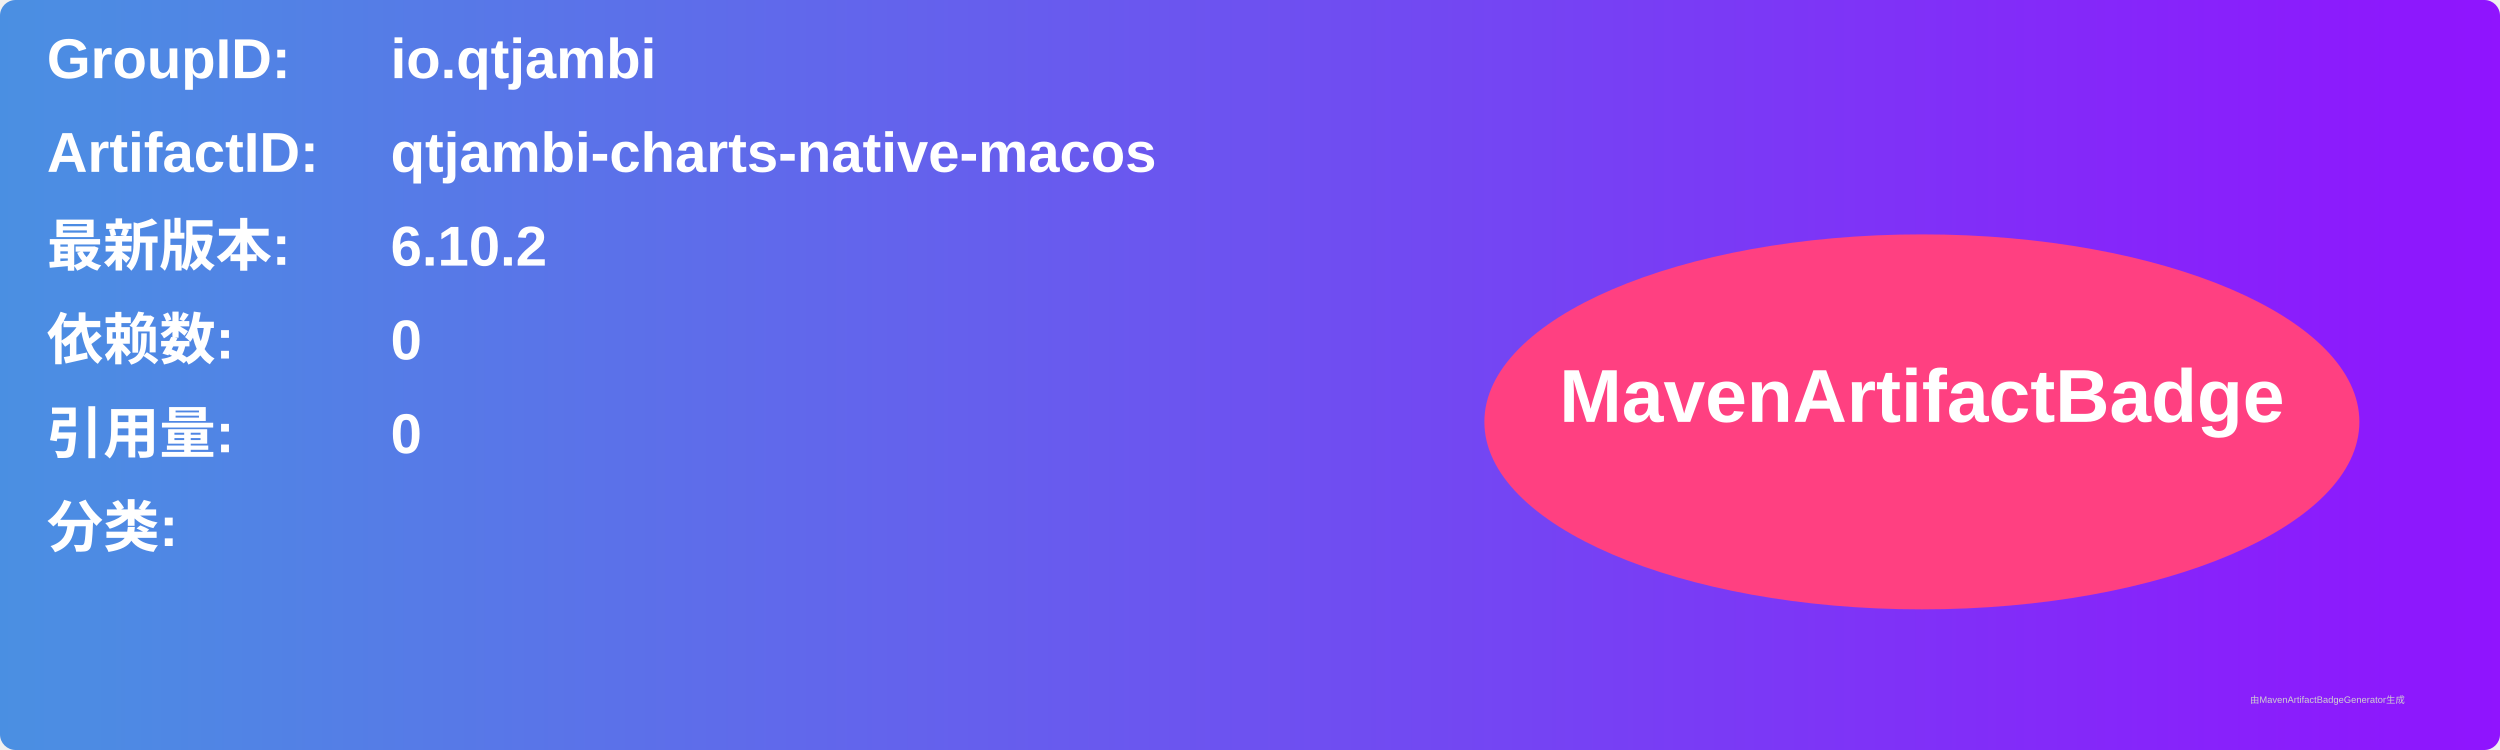
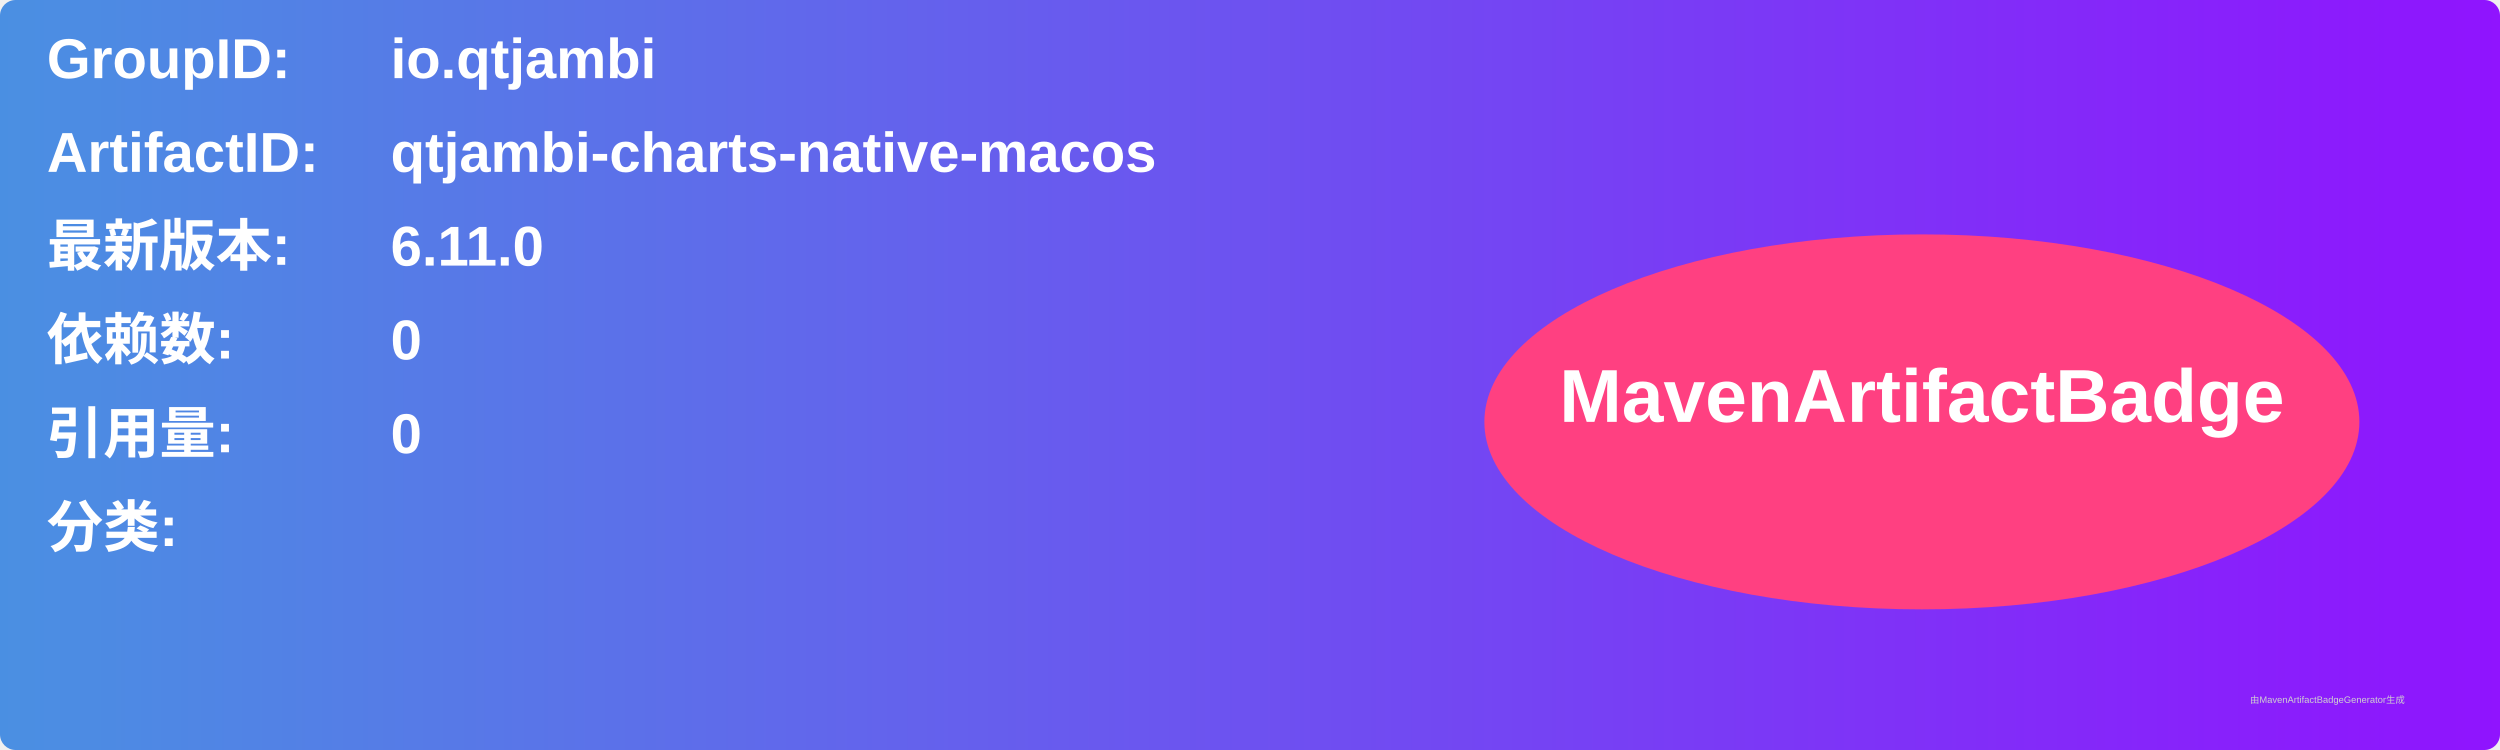
<svg xmlns="http://www.w3.org/2000/svg" width="800" height="240" viewBox="0 0 800 240">
  <linearGradient id="grad" x1="0%" y1="0%" x2="100%" y2="0%">
    <stop offset="0%" stop-color="#4a90e2" />
    <stop offset="100%" stop-color="#9013fe" />
  </linearGradient>
  <rect width="100%" height="100%" rx="5" ry="5" fill="url(#grad)" />
  <g transform="translate(15, 15)">
    <text x="0" y="10" font-family="Arial" font-size="18" fill="white" font-weight="bold" width="260">GroupID:</text>
    <text x="110" y="10" font-family="Arial" font-size="18" fill="white" font-weight="bold" width="460">io.qtjambi</text>
    <text x="0" y="40" font-family="Arial" font-size="18" fill="white" font-weight="bold" width="260">ArtifactID:</text>
    <text x="110" y="40" font-family="Arial" font-size="18" fill="white" font-weight="bold" width="460">qtjambi-charts-native-macos</text>
    <text x="0" y="70" font-family="Arial" font-size="18" fill="white" font-weight="bold">最新版本:</text>
    <text x="110" y="70" font-family="Arial" font-size="18" fill="white" font-weight="bold">
-       <tspan font-weight="bold">6.10.2</tspan>
+       <tspan font-weight="bold">6.11.0</tspan>
    </text>
    <text x="0" y="100" font-family="Arial" font-size="18" fill="white" font-weight="bold">依赖数: </text>
    <text x="110" y="100" font-family="Arial" font-size="18" fill="white">
      <tspan font-weight="bold">0</tspan>
    </text>
    <text x="0" y="130" font-family="Arial" font-size="18" fill="white" font-weight="bold">引用量: </text>
    <text x="110" y="130" font-family="Arial" font-size="18" fill="white">
      <tspan font-weight="bold">0</tspan>
    </text>
    <text x="0" y="160" font-family="Arial" font-size="18" fill="white" font-weight="bold">分类:</text>
    <text x="10" y="190" font-family="Arial" font-size="10" fill="white">
      <tspan font-weight="bold" />
    </text>
    <ellipse cx="600" cy="120" rx="140" ry="60" fill="#ff4081" />
    <text x="600" y="120" text-anchor="middle" font-family="Arial" font-size="24" fill="white" font-weight="bold">MavenArtifactBadge</text>
  </g>
  <text x="720" y="225" font-family="Arial" font-size="3" fill="#d0d0d0">由MavenArtifactBadgeGenerator生成</text>
</svg>
